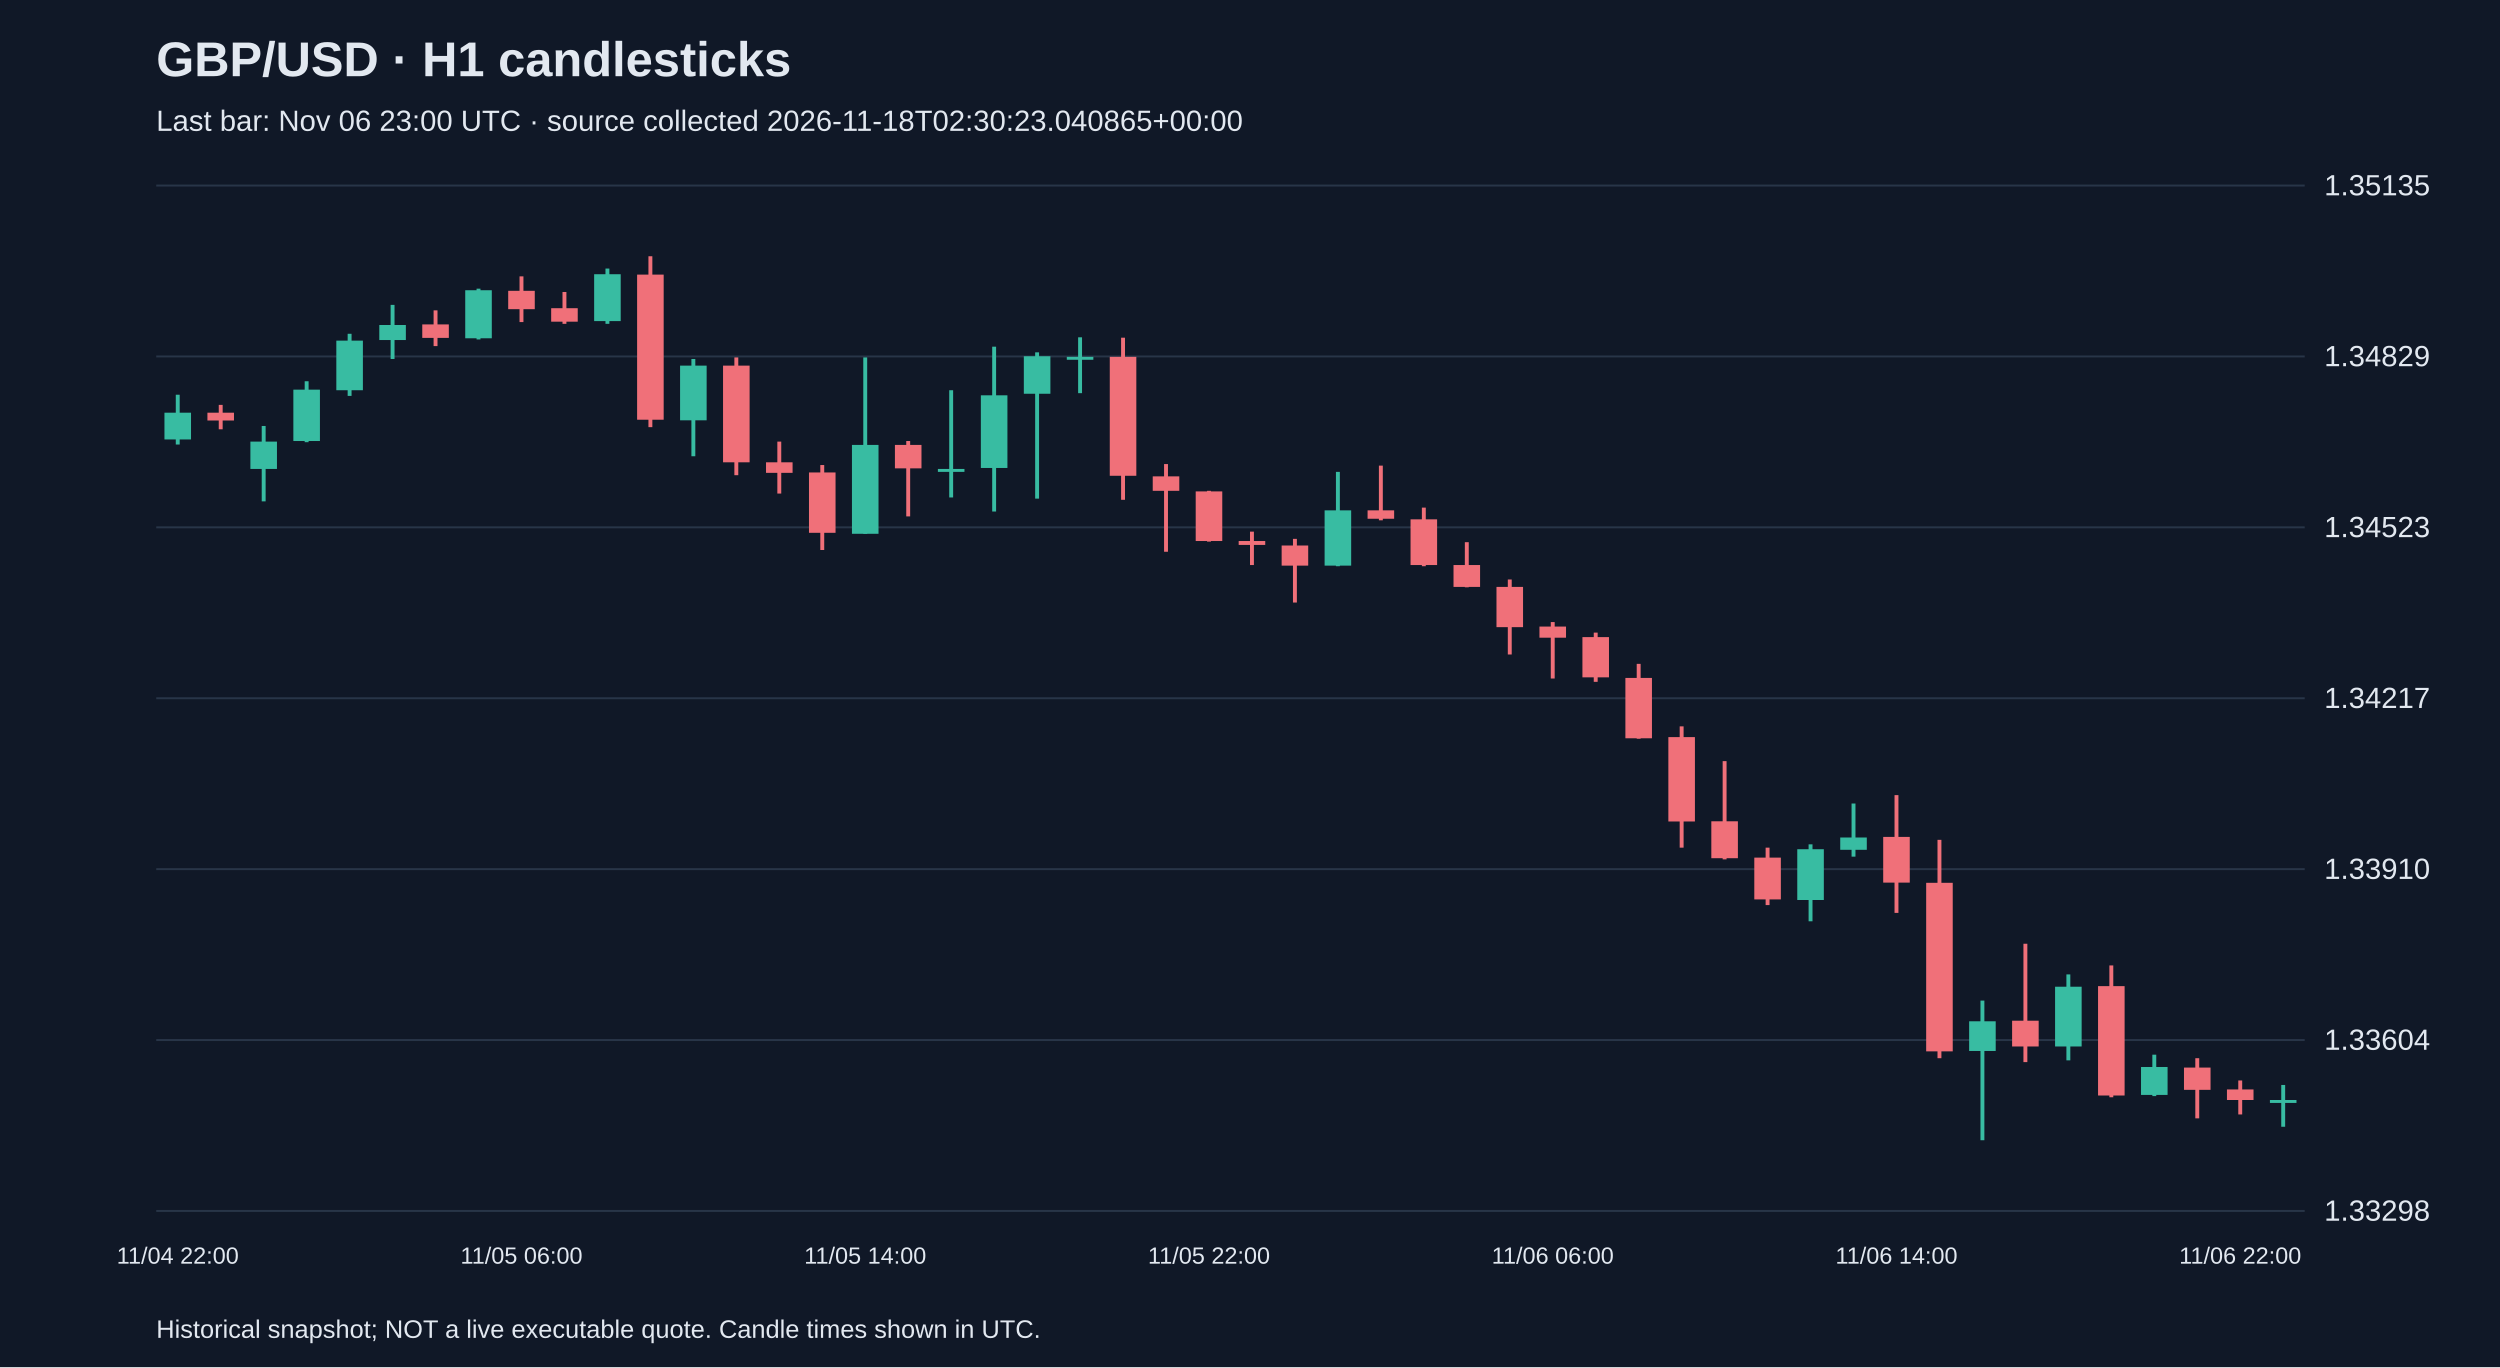
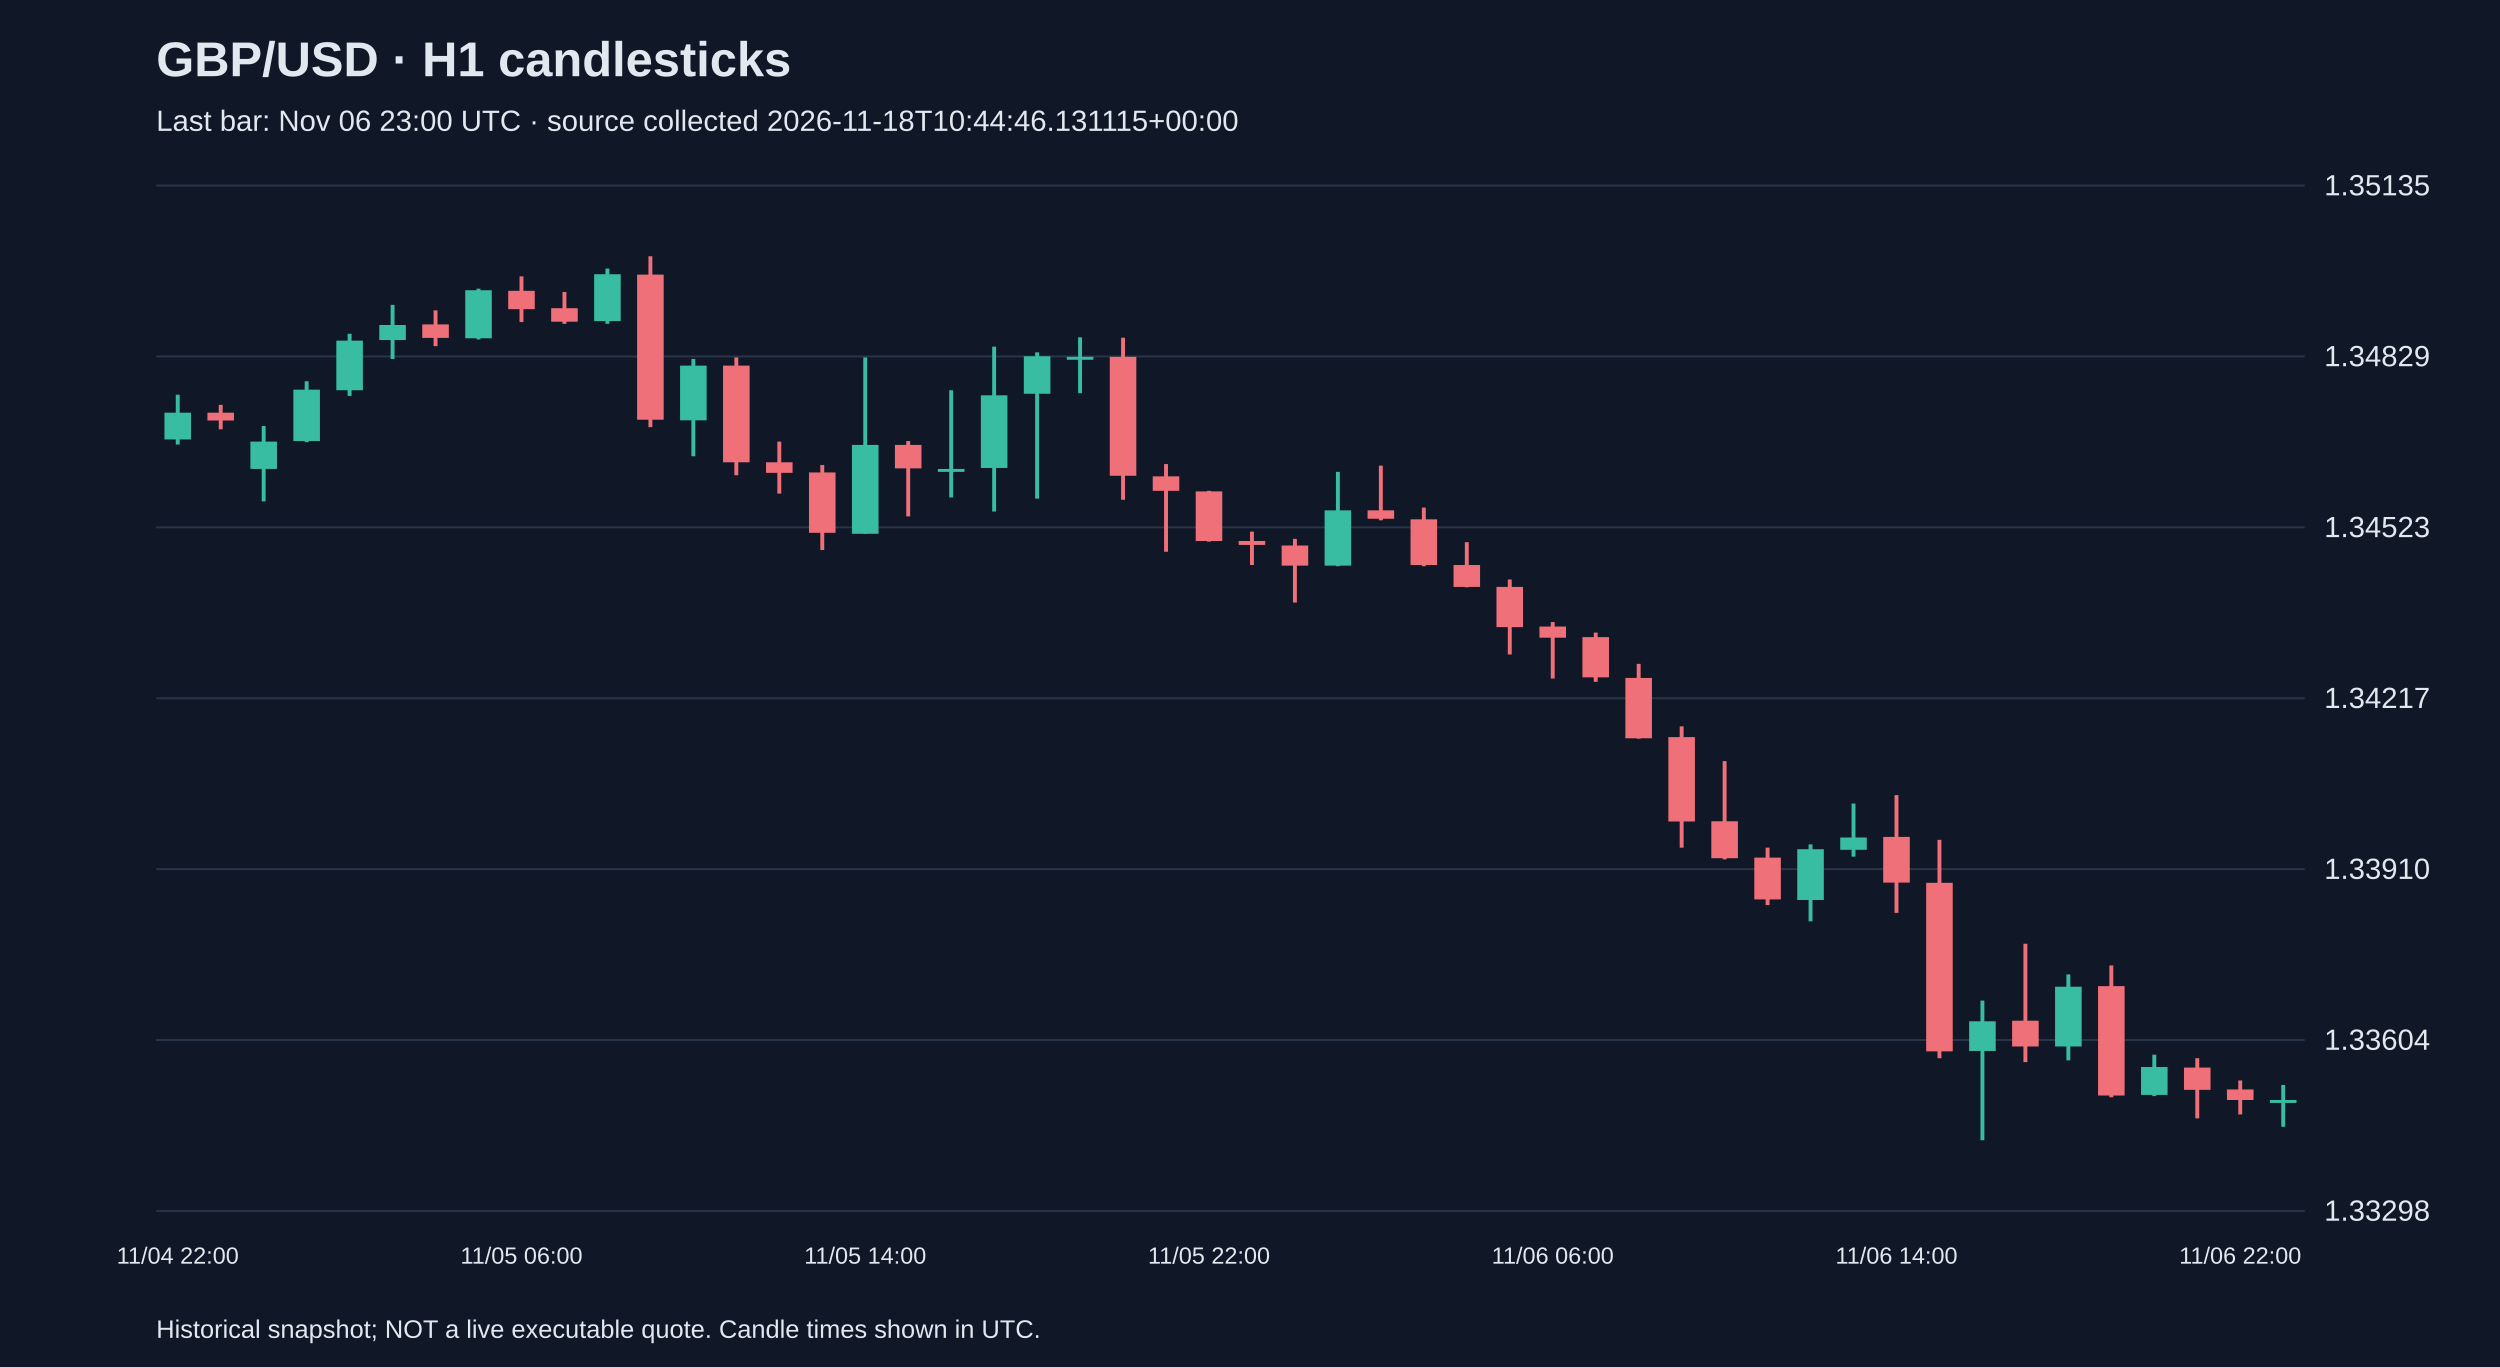
<svg xmlns="http://www.w3.org/2000/svg" viewBox="0 0 1280 700">
  <rect width="100%" height="100%" fill="#101827" />
  <style>text{font-family:Arial,sans-serif;fill:#e2e8f0}</style>
  <text x="80" y="39" font-size="25" font-weight="bold">GBP/USD · H1 candlesticks</text>
-   <text x="80" y="67" font-size="15" fill="#a6b1c5">Last bar: Nov 06 23:00 UTC · source collected 2026-11-18T02:30:23.040865+00:00</text>
+   <text x="80" y="67" font-size="15" fill="#a6b1c5">Last bar: Nov 06 23:00 UTC · source collected 2026-11-18T10:44:46.131115+00:00</text>
  <line x1="80" y1="620.0" x2="1180" y2="620.0" stroke="#283548" />
  <text x="1190" y="625.0" font-size="15">1.33298</text>
  <line x1="80" y1="532.5" x2="1180" y2="532.5" stroke="#283548" />
  <text x="1190" y="537.5" font-size="15">1.33604</text>
  <line x1="80" y1="445.0" x2="1180" y2="445.0" stroke="#283548" />
  <text x="1190" y="450.0" font-size="15">1.33910</text>
  <line x1="80" y1="357.5" x2="1180" y2="357.5" stroke="#283548" />
  <text x="1190" y="362.5" font-size="15">1.34217</text>
  <line x1="80" y1="270.0" x2="1180" y2="270.0" stroke="#283548" />
  <text x="1190" y="275.0" font-size="15">1.34523</text>
  <line x1="80" y1="182.5" x2="1180" y2="182.5" stroke="#283548" />
  <text x="1190" y="187.5" font-size="15">1.34829</text>
  <line x1="80" y1="95.0" x2="1180" y2="95.0" stroke="#283548" />
  <text x="1190" y="100.0" font-size="15">1.35135</text>
  <line x1="91.0" y1="202.1" x2="91.0" y2="227.6" stroke="#38bca2" stroke-width="2" />
  <rect x="84.2" y="211.3" width="13.6" height="13.7" fill="#38bca2" />
  <text x="91.0" y="647" text-anchor="middle" font-size="12">11/04 22:00</text>
  <line x1="113.0" y1="207.3" x2="113.0" y2="219.8" stroke="#f07079" stroke-width="2" />
  <rect x="106.2" y="211.3" width="13.6" height="4.0" fill="#f07079" />
  <line x1="135.0" y1="218.1" x2="135.0" y2="256.7" stroke="#38bca2" stroke-width="2" />
  <rect x="128.2" y="226.1" width="13.6" height="14.0" fill="#38bca2" />
  <line x1="157.0" y1="195.2" x2="157.0" y2="226.4" stroke="#38bca2" stroke-width="2" />
  <rect x="150.2" y="199.5" width="13.6" height="26.3" fill="#38bca2" />
  <line x1="179.0" y1="170.9" x2="179.0" y2="202.7" stroke="#38bca2" stroke-width="2" />
  <rect x="172.2" y="174.4" width="13.6" height="25.4" fill="#38bca2" />
  <line x1="201.0" y1="156.1" x2="201.0" y2="183.8" stroke="#38bca2" stroke-width="2" />
  <rect x="194.2" y="166.4" width="13.6" height="7.7" fill="#38bca2" />
  <line x1="223.0" y1="158.9" x2="223.0" y2="177.2" stroke="#f07079" stroke-width="2" />
  <rect x="216.2" y="166.1" width="13.6" height="6.9" fill="#f07079" />
  <line x1="245.0" y1="147.8" x2="245.0" y2="173.8" stroke="#38bca2" stroke-width="2" />
  <rect x="238.2" y="148.6" width="13.6" height="24.6" fill="#38bca2" />
  <line x1="267.0" y1="141.5" x2="267.0" y2="164.9" stroke="#f07079" stroke-width="2" />
  <rect x="260.2" y="148.9" width="13.6" height="9.4" fill="#f07079" />
  <text x="267.0" y="647" text-anchor="middle" font-size="12">11/05 06:00</text>
  <line x1="289.0" y1="149.5" x2="289.0" y2="165.8" stroke="#f07079" stroke-width="2" />
  <rect x="282.2" y="157.8" width="13.6" height="6.9" fill="#f07079" />
  <line x1="311.0" y1="137.5" x2="311.0" y2="165.8" stroke="#38bca2" stroke-width="2" />
  <rect x="304.2" y="140.4" width="13.6" height="24.0" fill="#38bca2" />
  <line x1="333.0" y1="131.2" x2="333.0" y2="218.7" stroke="#f07079" stroke-width="2" />
  <rect x="326.2" y="140.6" width="13.6" height="74.3" fill="#f07079" />
  <line x1="355.0" y1="183.8" x2="355.0" y2="233.6" stroke="#38bca2" stroke-width="2" />
  <rect x="348.2" y="187.2" width="13.6" height="28.0" fill="#38bca2" />
  <line x1="377.0" y1="183.0" x2="377.0" y2="243.3" stroke="#f07079" stroke-width="2" />
  <rect x="370.2" y="187.2" width="13.6" height="49.5" fill="#f07079" />
  <line x1="399.0" y1="226.1" x2="399.0" y2="252.7" stroke="#f07079" stroke-width="2" />
  <rect x="392.2" y="236.7" width="13.6" height="5.4" fill="#f07079" />
  <line x1="421.0" y1="238.1" x2="421.0" y2="281.6" stroke="#f07079" stroke-width="2" />
  <rect x="414.2" y="241.9" width="13.6" height="30.9" fill="#f07079" />
  <line x1="443.0" y1="183.0" x2="443.0" y2="273.3" stroke="#38bca2" stroke-width="2" />
  <rect x="436.2" y="227.8" width="13.6" height="45.5" fill="#38bca2" />
  <text x="443.0" y="647" text-anchor="middle" font-size="12">11/05 14:00</text>
  <line x1="465.0" y1="225.8" x2="465.0" y2="264.4" stroke="#f07079" stroke-width="2" />
  <rect x="458.2" y="227.8" width="13.6" height="12.0" fill="#f07079" />
  <line x1="487.0" y1="199.8" x2="487.0" y2="254.7" stroke="#38bca2" stroke-width="2" />
  <rect x="480.2" y="240.1" width="13.6" height="1.5" fill="#38bca2" />
  <line x1="509.0" y1="177.5" x2="509.0" y2="261.9" stroke="#38bca2" stroke-width="2" />
  <rect x="502.2" y="202.4" width="13.6" height="37.2" fill="#38bca2" />
  <line x1="531.0" y1="180.4" x2="531.0" y2="255.3" stroke="#38bca2" stroke-width="2" />
  <rect x="524.2" y="182.4" width="13.6" height="19.2" fill="#38bca2" />
  <line x1="553.0" y1="172.7" x2="553.0" y2="201.3" stroke="#38bca2" stroke-width="2" />
  <rect x="546.2" y="182.7" width="13.6" height="1.5" fill="#38bca2" />
  <line x1="575.0" y1="172.9" x2="575.0" y2="255.9" stroke="#f07079" stroke-width="2" />
  <rect x="568.2" y="182.7" width="13.6" height="60.9" fill="#f07079" />
  <line x1="597.0" y1="237.6" x2="597.0" y2="282.5" stroke="#f07079" stroke-width="2" />
  <rect x="590.2" y="243.9" width="13.6" height="7.4" fill="#f07079" />
  <line x1="619.0" y1="251.3" x2="619.0" y2="277.3" stroke="#f07079" stroke-width="2" />
  <rect x="612.2" y="251.6" width="13.6" height="25.4" fill="#f07079" />
  <text x="619.0" y="647" text-anchor="middle" font-size="12">11/05 22:00</text>
  <line x1="641.0" y1="272.2" x2="641.0" y2="289.3" stroke="#f07079" stroke-width="2" />
  <rect x="634.2" y="277.0" width="13.6" height="2.0" fill="#f07079" />
  <line x1="663.0" y1="275.9" x2="663.0" y2="308.5" stroke="#f07079" stroke-width="2" />
  <rect x="656.2" y="279.3" width="13.6" height="10.3" fill="#f07079" />
  <line x1="685.0" y1="241.6" x2="685.0" y2="289.9" stroke="#38bca2" stroke-width="2" />
  <rect x="678.2" y="261.3" width="13.6" height="28.3" fill="#38bca2" />
  <line x1="707.0" y1="238.4" x2="707.0" y2="266.4" stroke="#f07079" stroke-width="2" />
  <rect x="700.2" y="261.3" width="13.6" height="4.3" fill="#f07079" />
  <line x1="729.0" y1="259.9" x2="729.0" y2="289.9" stroke="#f07079" stroke-width="2" />
  <rect x="722.2" y="265.9" width="13.6" height="23.4" fill="#f07079" />
  <line x1="751.0" y1="277.6" x2="751.0" y2="300.7" stroke="#f07079" stroke-width="2" />
  <rect x="744.2" y="289.3" width="13.6" height="11.2" fill="#f07079" />
  <line x1="773.0" y1="296.7" x2="773.0" y2="335.1" stroke="#f07079" stroke-width="2" />
  <rect x="766.2" y="300.5" width="13.6" height="20.6" fill="#f07079" />
  <line x1="795.0" y1="318.5" x2="795.0" y2="347.4" stroke="#f07079" stroke-width="2" />
  <rect x="788.2" y="320.8" width="13.6" height="5.7" fill="#f07079" />
  <text x="795.0" y="647" text-anchor="middle" font-size="12">11/06 06:00</text>
  <line x1="817.0" y1="323.9" x2="817.0" y2="349.1" stroke="#f07079" stroke-width="2" />
  <rect x="810.2" y="326.2" width="13.6" height="20.6" fill="#f07079" />
  <line x1="839.0" y1="339.9" x2="839.0" y2="378.2" stroke="#f07079" stroke-width="2" />
  <rect x="832.2" y="347.1" width="13.6" height="30.9" fill="#f07079" />
  <line x1="861.0" y1="371.9" x2="861.0" y2="434.0" stroke="#f07079" stroke-width="2" />
  <rect x="854.2" y="377.4" width="13.6" height="43.2" fill="#f07079" />
  <line x1="883.0" y1="389.7" x2="883.0" y2="440.0" stroke="#f07079" stroke-width="2" />
  <rect x="876.2" y="420.5" width="13.6" height="18.9" fill="#f07079" />
  <line x1="905.0" y1="434.0" x2="905.0" y2="463.4" stroke="#f07079" stroke-width="2" />
  <rect x="898.2" y="439.1" width="13.6" height="21.4" fill="#f07079" />
  <line x1="927.0" y1="432.3" x2="927.0" y2="471.7" stroke="#38bca2" stroke-width="2" />
  <rect x="920.2" y="434.8" width="13.6" height="26.0" fill="#38bca2" />
  <line x1="949.0" y1="411.4" x2="949.0" y2="438.6" stroke="#38bca2" stroke-width="2" />
  <rect x="942.2" y="428.8" width="13.6" height="6.3" fill="#38bca2" />
  <line x1="971.0" y1="407.1" x2="971.0" y2="467.4" stroke="#f07079" stroke-width="2" />
  <rect x="964.2" y="428.5" width="13.6" height="23.4" fill="#f07079" />
  <text x="971.0" y="647" text-anchor="middle" font-size="12">11/06 14:00</text>
  <line x1="993.0" y1="430.0" x2="993.0" y2="541.8" stroke="#f07079" stroke-width="2" />
  <rect x="986.2" y="452.0" width="13.6" height="86.3" fill="#f07079" />
  <line x1="1015.0" y1="512.3" x2="1015.0" y2="583.8" stroke="#38bca2" stroke-width="2" />
  <rect x="1008.2" y="522.9" width="13.6" height="15.2" fill="#38bca2" />
  <line x1="1037.0" y1="483.2" x2="1037.0" y2="543.8" stroke="#f07079" stroke-width="2" />
  <rect x="1030.2" y="522.6" width="13.6" height="13.2" fill="#f07079" />
  <line x1="1059.0" y1="498.9" x2="1059.0" y2="542.9" stroke="#38bca2" stroke-width="2" />
  <rect x="1052.2" y="505.2" width="13.6" height="30.6" fill="#38bca2" />
  <line x1="1081.0" y1="494.3" x2="1081.0" y2="561.8" stroke="#f07079" stroke-width="2" />
  <rect x="1074.2" y="504.9" width="13.6" height="56.0" fill="#f07079" />
  <line x1="1103.0" y1="540.0" x2="1103.0" y2="561.2" stroke="#38bca2" stroke-width="2" />
  <rect x="1096.2" y="546.3" width="13.6" height="14.3" fill="#38bca2" />
  <line x1="1125.0" y1="541.8" x2="1125.0" y2="572.6" stroke="#f07079" stroke-width="2" />
  <rect x="1118.2" y="546.6" width="13.6" height="11.4" fill="#f07079" />
  <line x1="1147.0" y1="553.2" x2="1147.0" y2="570.6" stroke="#f07079" stroke-width="2" />
  <rect x="1140.2" y="557.8" width="13.6" height="5.4" fill="#f07079" />
  <text x="1147.0" y="647" text-anchor="middle" font-size="12">11/06 22:00</text>
  <line x1="1169.0" y1="555.5" x2="1169.0" y2="576.9" stroke="#38bca2" stroke-width="2" />
  <rect x="1162.2" y="563.2" width="13.6" height="1.5" fill="#38bca2" />
  <text x="80" y="685" font-size="13">Historical snapshot; NOT a live executable quote. Candle times shown in UTC.</text>
</svg>
